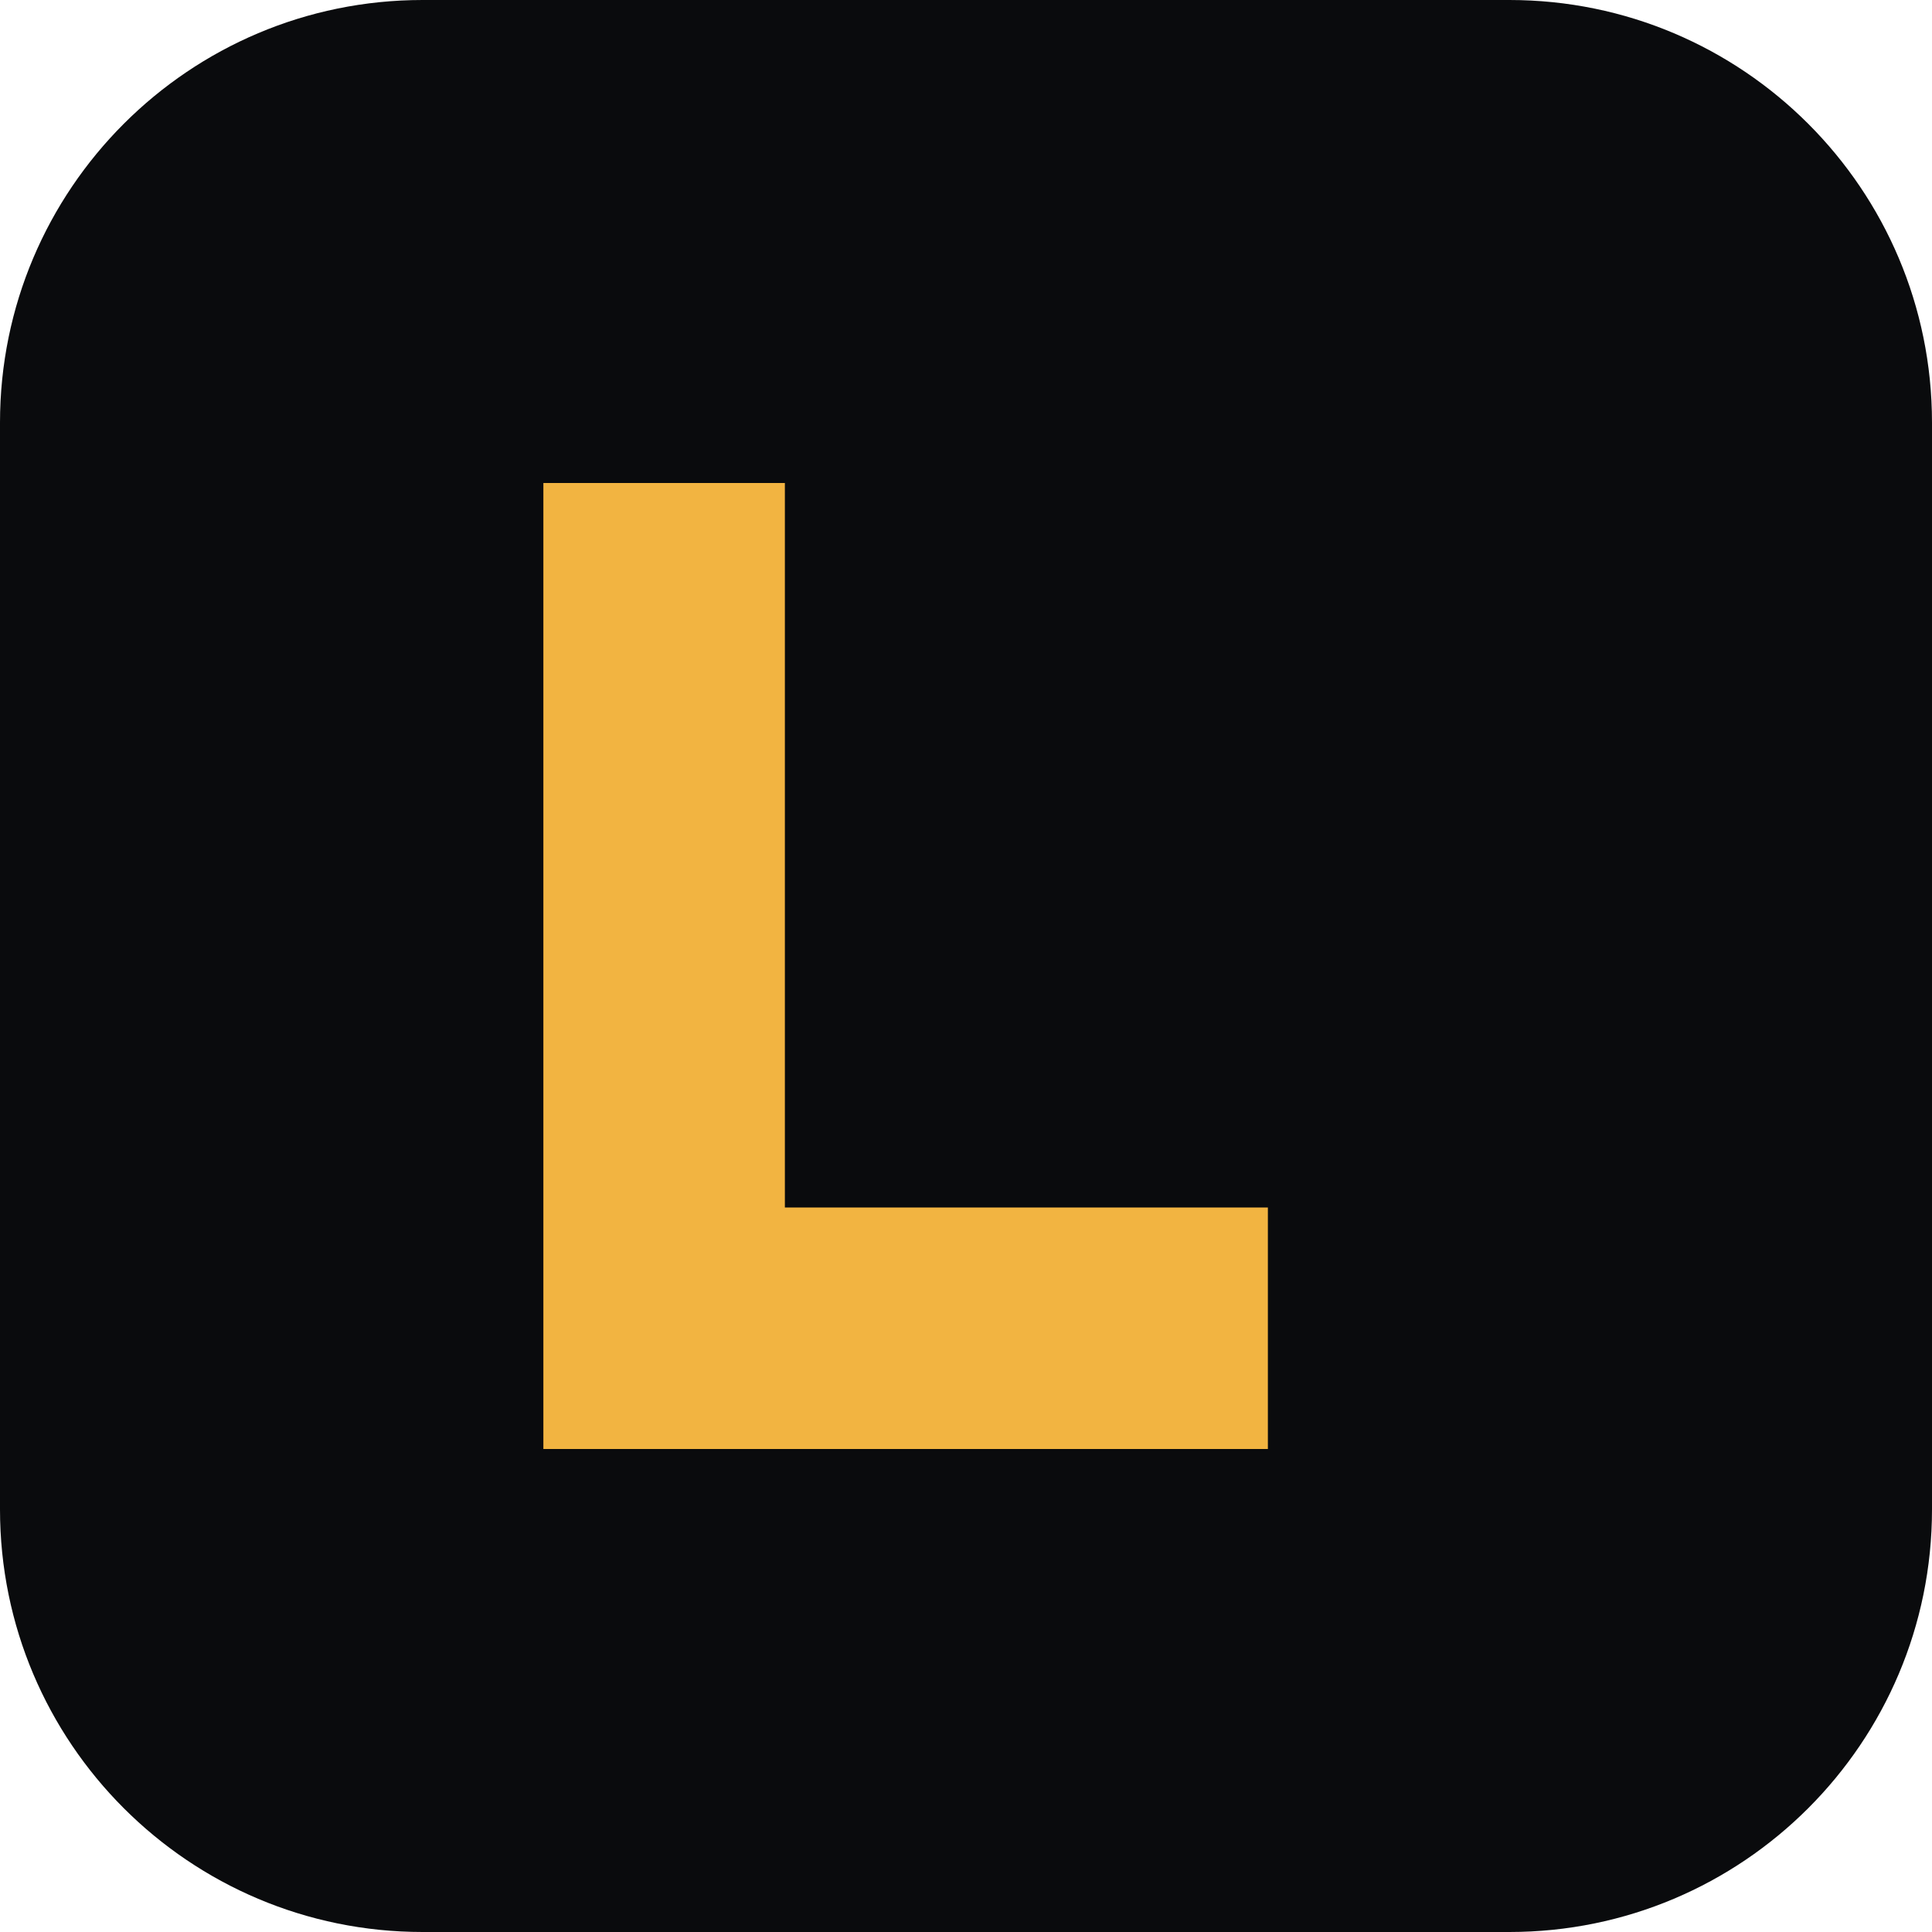
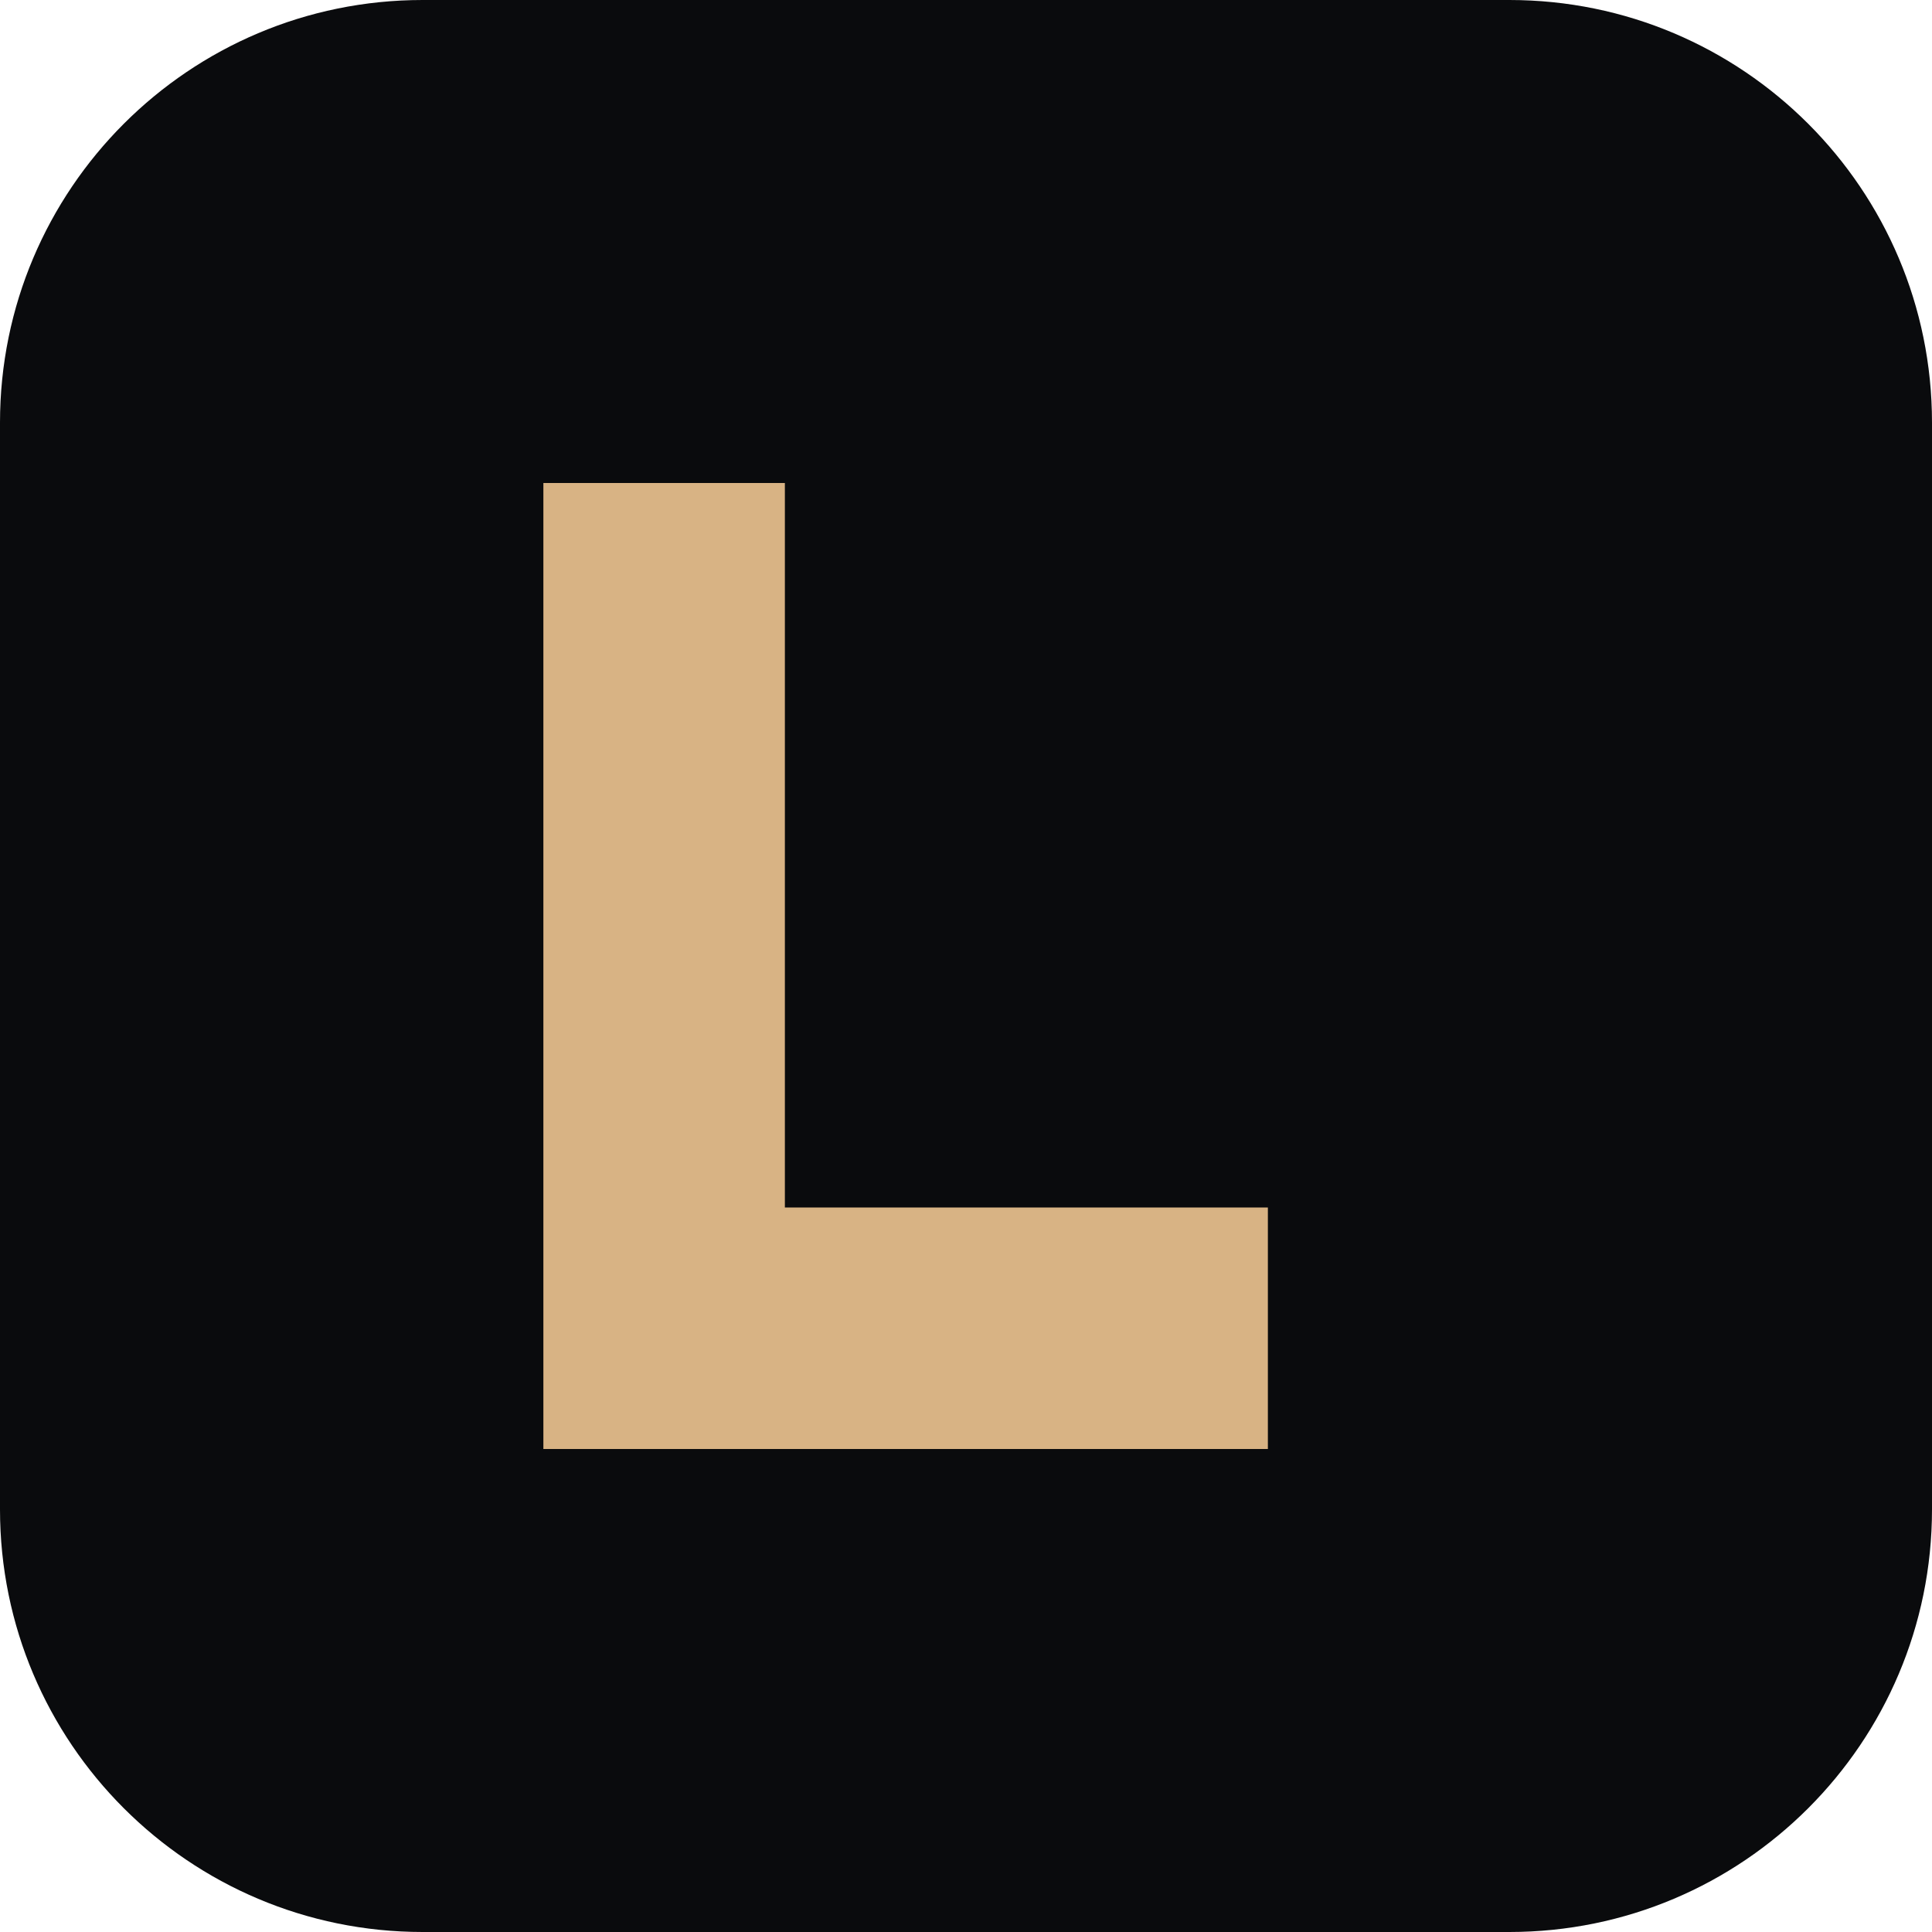
<svg xmlns="http://www.w3.org/2000/svg" viewBox="0 0 64 64">
  <rect width="64" height="64" rx="14" fill="#0a0b0d" />
-   <path d="M18 16h8v24h16v8H18z" fill="#f2b441" />
+   <path d="M18 16h8v24h16v8H18z" fill="#d8b384" />
</svg>
